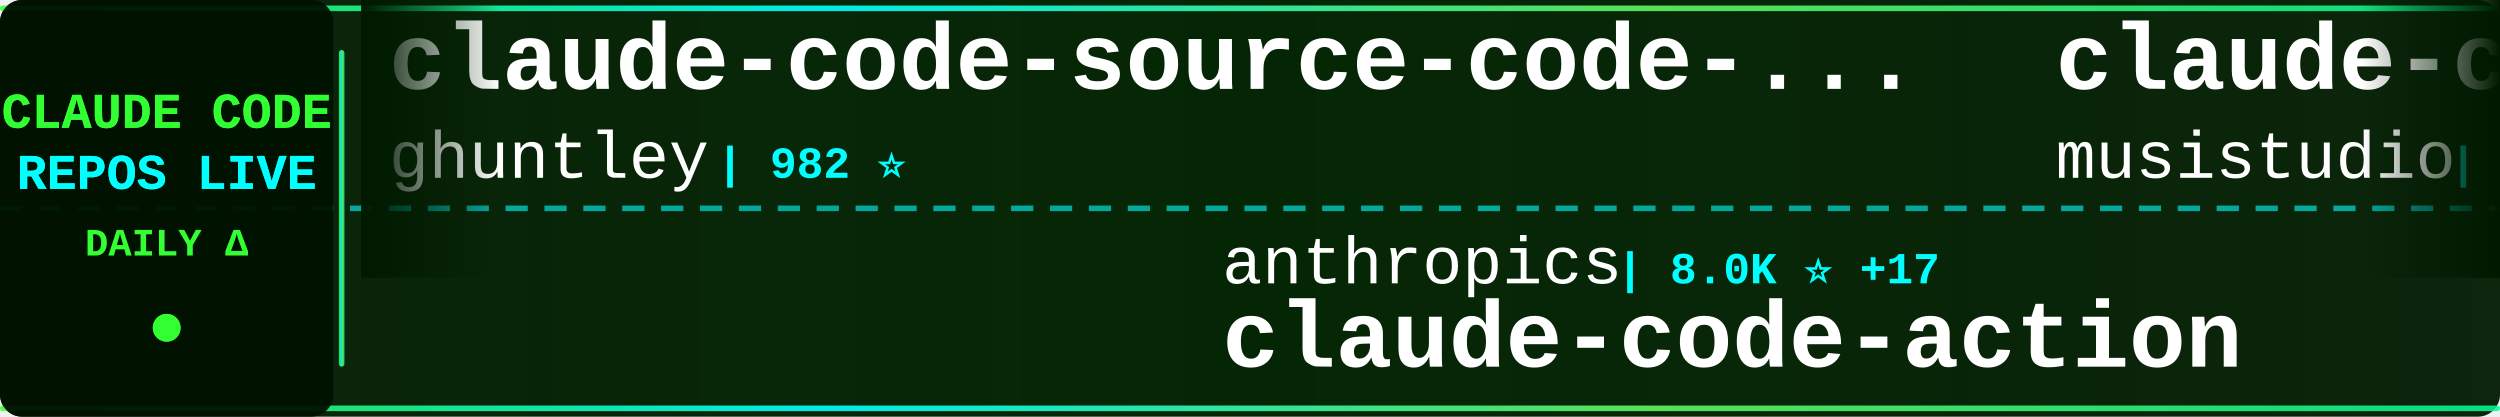
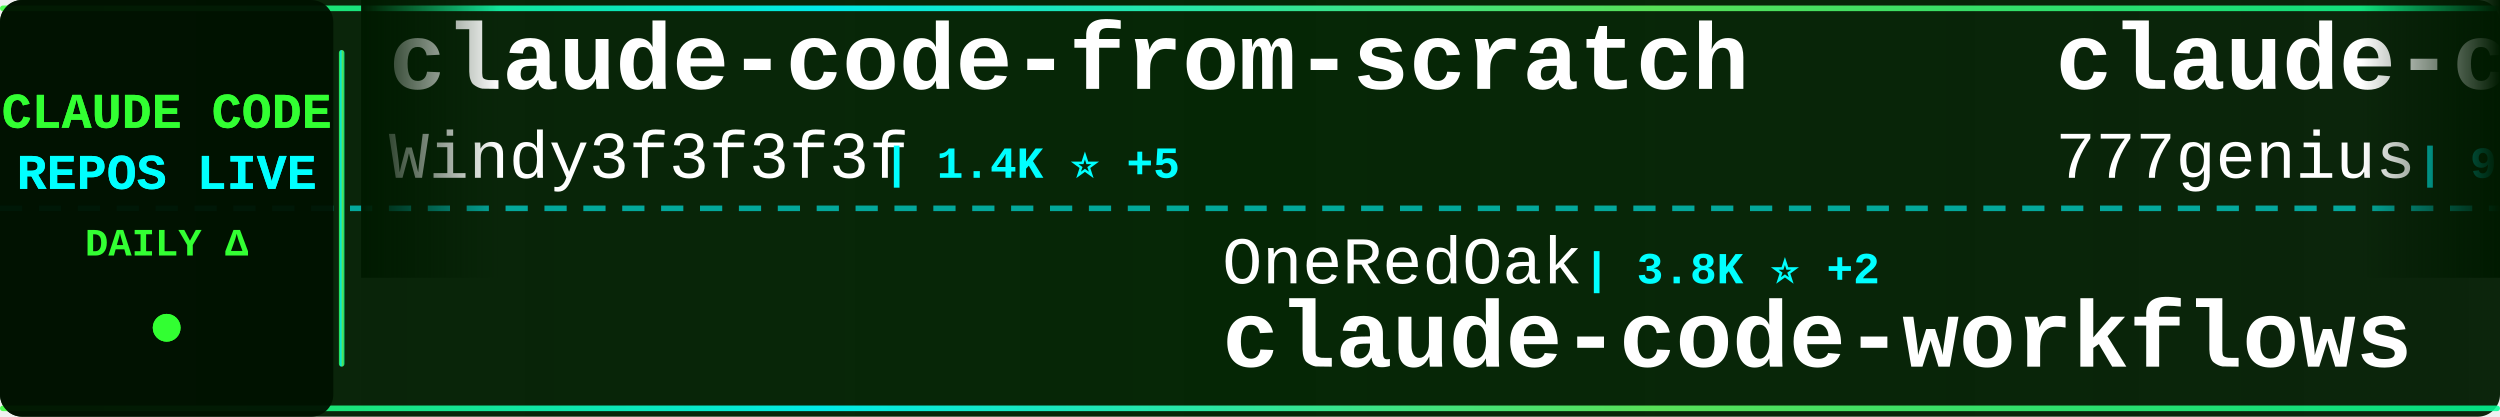
<svg xmlns="http://www.w3.org/2000/svg" width="900" height="150">
  <defs>
    <linearGradient id="tickerBg" x1="0%" y1="0%" x2="100%" y2="0%">
      <stop offset="0%" style="stop-color:#001a00;stop-opacity:0.95" />
      <stop offset="50%" style="stop-color:#002200;stop-opacity:0.98" />
      <stop offset="100%" style="stop-color:#001a00;stop-opacity:0.95" />
    </linearGradient>
    <linearGradient id="borderGrad" x1="0%" y1="0%" x2="100%" y2="0%">
      <stop offset="0%" style="stop-color:#33ff33;stop-opacity:0.85">
        <animate attributeName="stop-opacity" values="0.85;1;0.85" dur="2s" repeatCount="indefinite" />
      </stop>
      <stop offset="33%" style="stop-color:#00ffff;stop-opacity:0.9">
        <animate attributeName="stop-opacity" values="0.9;1;0.9" dur="2.2s" repeatCount="indefinite" />
      </stop>
      <stop offset="66%" style="stop-color:#66ff66;stop-opacity:0.85">
        <animate attributeName="stop-opacity" values="0.85;1;0.85" dur="1.8s" repeatCount="indefinite" />
      </stop>
      <stop offset="100%" style="stop-color:#00ff99;stop-opacity:0.85">
        <animate attributeName="stop-opacity" values="0.85;1;0.85" dur="2s" repeatCount="indefinite" />
      </stop>
    </linearGradient>
    <filter id="textGlow">
      <feGaussianBlur stdDeviation="0.1" result="coloredBlur" />
      <feMerge>
        <feMergeNode in="coloredBlur" />
        <feMergeNode in="SourceGraphic" />
      </feMerge>
    </filter>
    <filter id="metricGlow">
      <feGaussianBlur stdDeviation="0.2" result="coloredBlur" />
      <feMerge>
        <feMergeNode in="coloredBlur" />
        <feMergeNode in="SourceGraphic" />
      </feMerge>
    </filter>
    <linearGradient id="leftFade" x1="0%" y1="0%" x2="100%" y2="0%">
      <stop offset="0%" style="stop-color:#001a00;stop-opacity:1" />
      <stop offset="100%" style="stop-color:#001a00;stop-opacity:0" />
    </linearGradient>
    <linearGradient id="rightFade" x1="0%" y1="0%" x2="100%" y2="0%">
      <stop offset="0%" style="stop-color:#001a00;stop-opacity:0" />
      <stop offset="100%" style="stop-color:#001a00;stop-opacity:1" />
    </linearGradient>
  </defs>
  <rect width="900" height="150" fill="url(#tickerBg)" rx="8" />
  <rect x="0" y="2" width="900" height="2" fill="url(#borderGrad)" rx="1" />
  <rect x="0" y="146" width="900" height="2" fill="url(#borderGrad)" rx="1" />
  <line x1="0" y1="75" x2="900" y2="75" stroke="#00ffff" stroke-width="2" stroke-dasharray="8 6" opacity="0.6" />
  <rect x="0" y="0" width="120" height="150" fill="#001100" opacity="0.95" rx="8" />
  <text x="60" y="46" font-family="'Courier New', monospace" font-size="18" font-weight="bold" fill="#33ff33" text-anchor="middle" filter="url(#textGlow)">
    CLAUDE CODE
  </text>
  <text x="60" y="68" font-family="'Courier New', monospace" font-size="18" font-weight="bold" fill="#00ffff" text-anchor="middle" filter="url(#textGlow)">
    REPOS LIVE
  </text>
  <text x="60" y="92" font-family="'Courier New', monospace" font-size="14" font-weight="bold" fill="#33ff33" text-anchor="middle">
    DAILY Δ
  </text>
  <circle cx="60" cy="118" r="5" fill="#33ff33" filter="url(#metricGlow)">
    <animate attributeName="r" values="4;6;4" dur="1.5s" repeatCount="indefinite" />
    <animate attributeName="opacity" values="0.6;1;0.6" dur="1.5s" repeatCount="indefinite" />
  </circle>
  <rect x="122" y="18" width="2" height="114" fill="url(#borderGrad)" rx="1" />
  <clipPath id="tickerClip">
    <rect x="130" y="0" width="770" height="150" />
  </clipPath>
  <g clip-path="url(#tickerClip)">
    <g id="tickerItems">
      <animateTransform attributeName="transform" attributeType="XML" type="translate" from="0 0" to="-3000 0" dur="54s" repeatCount="indefinite" />
      <g transform="translate(0, 0)">
-         <text x="140" y="32" font-family="'Courier New', monospace" font-size="34" font-weight="bold" fill="#ffffff">claude-code-source-code-...</text>
-         <text x="140" y="64" font-family="'Courier New', monospace" font-size="24" font-weight="normal" fill="#ffffff" opacity="1.0">ghuntley</text>
-         <text x="258" y="64" font-family="'Courier New', monospace" font-size="16" font-weight="bold" fill="#00ffff"> | 982 ⭐</text>
+         <text x="140" y="32" font-family="'Courier New', monospace" font-size="34" font-weight="bold" fill="#ffffff">claude-code-from-scratch</text>
+         <text x="140" y="64" font-family="'Courier New', monospace" font-size="24" font-weight="normal" fill="#ffffff" opacity="1.0">Windy3f3f3f3f</text>
+         <text x="318" y="64" font-family="'Courier New', monospace" font-size="16" font-weight="bold" fill="#00ffff"> | 1.4K ⭐ +5</text>
      </g>
      <g transform="translate(300, 0)">
-         <text x="140" y="102" font-family="'Courier New', monospace" font-size="24" font-weight="normal" fill="#ffffff" opacity="1.0">anthropics</text>
-         <text x="282" y="102" font-family="'Courier New', monospace" font-size="16" font-weight="bold" fill="#00ffff"> | 8.0K ⭐ +17</text>
-         <text x="140" y="132" font-family="'Courier New', monospace" font-size="34" font-weight="bold" fill="#ffffff">claude-code-action</text>
+         <text x="140" y="102" font-family="'Courier New', monospace" font-size="24" font-weight="normal" fill="#ffffff" opacity="1.0">OneRedOak</text>
+         <text x="270" y="102" font-family="'Courier New', monospace" font-size="16" font-weight="bold" fill="#00ffff"> | 3.8K ⭐ +2</text>
+         <text x="140" y="132" font-family="'Courier New', monospace" font-size="34" font-weight="bold" fill="#ffffff">claude-code-workflows</text>
      </g>
      <g transform="translate(600, 0)">
-         <text x="140" y="32" font-family="'Courier New', monospace" font-size="34" font-weight="bold" fill="#ffffff">claude-code-router</text>
-         <text x="140" y="64" font-family="'Courier New', monospace" font-size="24" font-weight="normal" fill="#ffffff" opacity="1.0">musistudio</text>
-         <text x="282" y="64" font-family="'Courier New', monospace" font-size="16" font-weight="bold" fill="#00ffff"> | 34.9K ⭐ +39</text>
+         <text x="140" y="32" font-family="'Courier New', monospace" font-size="34" font-weight="bold" fill="#ffffff">claude-code-source-code</text>
+         <text x="140" y="64" font-family="'Courier New', monospace" font-size="24" font-weight="normal" fill="#ffffff" opacity="1.0">777genius</text>
+         <text x="270" y="64" font-family="'Courier New', monospace" font-size="16" font-weight="bold" fill="#00ffff"> | 915 ⭐ +1</text>
      </g>
      <g transform="translate(900, 0)">
-         <text x="140" y="102" font-family="'Courier New', monospace" font-size="24" font-weight="normal" fill="#ffffff" opacity="1.0">ChrisWiles</text>
-         <text x="282" y="102" font-family="'Courier New', monospace" font-size="16" font-weight="bold" fill="#00ffff"> | 5.9K ⭐ +3</text>
-         <text x="140" y="132" font-family="'Courier New', monospace" font-size="34" font-weight="bold" fill="#ffffff">claude-code-showcase</text>
+         <text x="140" y="102" font-family="'Courier New', monospace" font-size="24" font-weight="normal" fill="#ffffff" opacity="1.0">pedrohcgs</text>
+         <text x="270" y="102" font-family="'Courier New', monospace" font-size="16" font-weight="bold" fill="#00ffff"> | 1.3K ⭐ +5</text>
+         <text x="140" y="132" font-family="'Courier New', monospace" font-size="34" font-weight="bold" fill="#ffffff">claude-code-my-workflow</text>
      </g>
      <g transform="translate(1200, 0)">
-         <text x="140" y="32" font-family="'Courier New', monospace" font-size="34" font-weight="bold" fill="#ffffff">claude-code-rust</text>
-         <text x="140" y="64" font-family="'Courier New', monospace" font-size="24" font-weight="normal" fill="#ffffff" opacity="1.0">lorryjovens-hub</text>
-         <text x="342" y="64" font-family="'Courier New', monospace" font-size="16" font-weight="bold" fill="#00ffff"> | 1.6K ⭐ +1</text>
+         <text x="140" y="32" font-family="'Courier New', monospace" font-size="34" font-weight="bold" fill="#ffffff">claude-code-source</text>
+         <text x="140" y="64" font-family="'Courier New', monospace" font-size="24" font-weight="normal" fill="#ffffff" opacity="1.0">hangsman</text>
+         <text x="258" y="64" font-family="'Courier New', monospace" font-size="16" font-weight="bold" fill="#00ffff"> | 784 ⭐</text>
      </g>
      <g transform="translate(1500, 0)">
-         <text x="140" y="102" font-family="'Courier New', monospace" font-size="24" font-weight="normal" fill="#ffffff" opacity="1.0">Piebald-AI</text>
-         <text x="282" y="102" font-family="'Courier New', monospace" font-size="16" font-weight="bold" fill="#00ffff"> | 10.9K ⭐ +33</text>
-         <text x="140" y="132" font-family="'Courier New', monospace" font-size="34" font-weight="bold" fill="#ffffff">claude-code-system-promp...</text>
+         <text x="140" y="102" font-family="'Courier New', monospace" font-size="24" font-weight="normal" fill="#ffffff" opacity="1.0">carlvellotti</text>
+         <text x="306" y="102" font-family="'Courier New', monospace" font-size="16" font-weight="bold" fill="#00ffff"> | 2.1K ⭐</text>
+         <text x="140" y="132" font-family="'Courier New', monospace" font-size="34" font-weight="bold" fill="#ffffff">claude-code-pm-course</text>
      </g>
      <g transform="translate(1800, 0)">
-         <text x="140" y="32" font-family="'Courier New', monospace" font-size="34" font-weight="bold" fill="#ffffff">Claude-Code</text>
-         <text x="140" y="64" font-family="'Courier New', monospace" font-size="24" font-weight="normal" fill="#ffffff" opacity="1.0">pengchengneo</text>
-         <text x="306" y="64" font-family="'Courier New', monospace" font-size="16" font-weight="bold" fill="#00ffff"> | 1.5K ⭐ +8</text>
+         <text x="140" y="32" font-family="'Courier New', monospace" font-size="34" font-weight="bold" fill="#ffffff">Claude-Code-Workflow</text>
+         <text x="140" y="64" font-family="'Courier New', monospace" font-size="24" font-weight="normal" fill="#ffffff" opacity="1.0">catlog22</text>
+         <text x="258" y="64" font-family="'Courier New', monospace" font-size="16" font-weight="bold" fill="#00ffff"> | 2.1K ⭐ +3</text>
      </g>
      <g transform="translate(2100, 0)">
-         <text x="140" y="102" font-family="'Courier New', monospace" font-size="24" font-weight="normal" fill="#ffffff" opacity="1.0">lintsinghua</text>
-         <text x="294" y="102" font-family="'Courier New', monospace" font-size="16" font-weight="bold" fill="#00ffff"> | 3.6K ⭐ +14</text>
-         <text x="140" y="132" font-family="'Courier New', monospace" font-size="34" font-weight="bold" fill="#ffffff">claude-code-book</text>
+         <text x="140" y="102" font-family="'Courier New', monospace" font-size="24" font-weight="normal" fill="#ffffff" opacity="1.0">VoltAgent</text>
+         <text x="270" y="102" font-family="'Courier New', monospace" font-size="16" font-weight="bold" fill="#00ffff"> | 21.6K ⭐ +66</text>
+         <text x="140" y="132" font-family="'Courier New', monospace" font-size="34" font-weight="bold" fill="#ffffff">awesome-claude-code-suba...</text>
      </g>
      <g transform="translate(2400, 0)">
-         <text x="140" y="32" font-family="'Courier New', monospace" font-size="34" font-weight="bold" fill="#ffffff">claude-coder</text>
-         <text x="140" y="64" font-family="'Courier New', monospace" font-size="24" font-weight="normal" fill="#ffffff" opacity="1.0">kodu-ai</text>
-         <text x="246" y="64" font-family="'Courier New', monospace" font-size="16" font-weight="bold" fill="#00ffff"> | 5.3K ⭐</text>
+         <text x="140" y="32" font-family="'Courier New', monospace" font-size="34" font-weight="bold" fill="#ffffff">claude-code-analysis</text>
+         <text x="140" y="64" font-family="'Courier New', monospace" font-size="24" font-weight="normal" fill="#ffffff" opacity="1.0">liuup</text>
+         <text x="222" y="64" font-family="'Courier New', monospace" font-size="16" font-weight="bold" fill="#00ffff"> | 3.1K ⭐ +23</text>
      </g>
      <g transform="translate(2700, 0)">
-         <text x="140" y="102" font-family="'Courier New', monospace" font-size="24" font-weight="normal" fill="#ffffff" opacity="1.0">liuup</text>
-         <text x="222" y="102" font-family="'Courier New', monospace" font-size="16" font-weight="bold" fill="#00ffff"> | 3.1K ⭐ +22</text>
-         <text x="140" y="132" font-family="'Courier New', monospace" font-size="34" font-weight="bold" fill="#ffffff">claude-code-analysis</text>
+         <text x="140" y="102" font-family="'Courier New', monospace" font-size="24" font-weight="normal" fill="#ffffff" opacity="1.0">kodu-ai</text>
+         <text x="246" y="102" font-family="'Courier New', monospace" font-size="16" font-weight="bold" fill="#00ffff"> | 5.3K ⭐</text>
+         <text x="140" y="132" font-family="'Courier New', monospace" font-size="34" font-weight="bold" fill="#ffffff">claude-coder</text>
      </g>
      <g transform="translate(3000, 0)">
-         <text x="140" y="32" font-family="'Courier New', monospace" font-size="34" font-weight="bold" fill="#ffffff">claude-code-source-code-...</text>
-         <text x="140" y="64" font-family="'Courier New', monospace" font-size="24" font-weight="normal" fill="#ffffff" opacity="1.0">ghuntley</text>
-         <text x="258" y="64" font-family="'Courier New', monospace" font-size="16" font-weight="bold" fill="#00ffff"> | 982 ⭐</text>
+         <text x="140" y="32" font-family="'Courier New', monospace" font-size="34" font-weight="bold" fill="#ffffff">claude-code-from-scratch</text>
+         <text x="140" y="64" font-family="'Courier New', monospace" font-size="24" font-weight="normal" fill="#ffffff" opacity="1.0">Windy3f3f3f3f</text>
+         <text x="318" y="64" font-family="'Courier New', monospace" font-size="16" font-weight="bold" fill="#00ffff"> | 1.4K ⭐ +5</text>
      </g>
      <g transform="translate(3300, 0)">
-         <text x="140" y="102" font-family="'Courier New', monospace" font-size="24" font-weight="normal" fill="#ffffff" opacity="1.0">anthropics</text>
-         <text x="282" y="102" font-family="'Courier New', monospace" font-size="16" font-weight="bold" fill="#00ffff"> | 8.0K ⭐ +17</text>
-         <text x="140" y="132" font-family="'Courier New', monospace" font-size="34" font-weight="bold" fill="#ffffff">claude-code-action</text>
+         <text x="140" y="102" font-family="'Courier New', monospace" font-size="24" font-weight="normal" fill="#ffffff" opacity="1.0">OneRedOak</text>
+         <text x="270" y="102" font-family="'Courier New', monospace" font-size="16" font-weight="bold" fill="#00ffff"> | 3.8K ⭐ +2</text>
+         <text x="140" y="132" font-family="'Courier New', monospace" font-size="34" font-weight="bold" fill="#ffffff">claude-code-workflows</text>
      </g>
      <g transform="translate(3600, 0)">
-         <text x="140" y="32" font-family="'Courier New', monospace" font-size="34" font-weight="bold" fill="#ffffff">claude-code-router</text>
-         <text x="140" y="64" font-family="'Courier New', monospace" font-size="24" font-weight="normal" fill="#ffffff" opacity="1.0">musistudio</text>
-         <text x="282" y="64" font-family="'Courier New', monospace" font-size="16" font-weight="bold" fill="#00ffff"> | 34.9K ⭐ +39</text>
+         <text x="140" y="32" font-family="'Courier New', monospace" font-size="34" font-weight="bold" fill="#ffffff">claude-code-source-code</text>
+         <text x="140" y="64" font-family="'Courier New', monospace" font-size="24" font-weight="normal" fill="#ffffff" opacity="1.0">777genius</text>
+         <text x="270" y="64" font-family="'Courier New', monospace" font-size="16" font-weight="bold" fill="#00ffff"> | 915 ⭐ +1</text>
      </g>
      <g transform="translate(3900, 0)">
-         <text x="140" y="102" font-family="'Courier New', monospace" font-size="24" font-weight="normal" fill="#ffffff" opacity="1.0">ChrisWiles</text>
-         <text x="282" y="102" font-family="'Courier New', monospace" font-size="16" font-weight="bold" fill="#00ffff"> | 5.9K ⭐ +3</text>
-         <text x="140" y="132" font-family="'Courier New', monospace" font-size="34" font-weight="bold" fill="#ffffff">claude-code-showcase</text>
+         <text x="140" y="102" font-family="'Courier New', monospace" font-size="24" font-weight="normal" fill="#ffffff" opacity="1.0">pedrohcgs</text>
+         <text x="270" y="102" font-family="'Courier New', monospace" font-size="16" font-weight="bold" fill="#00ffff"> | 1.3K ⭐ +5</text>
+         <text x="140" y="132" font-family="'Courier New', monospace" font-size="34" font-weight="bold" fill="#ffffff">claude-code-my-workflow</text>
      </g>
    </g>
  </g>
  <rect x="130" y="0" width="50" height="100" fill="url(#leftFade)" />
  <rect x="850" y="0" width="50" height="100" fill="url(#rightFade)" />
</svg>
